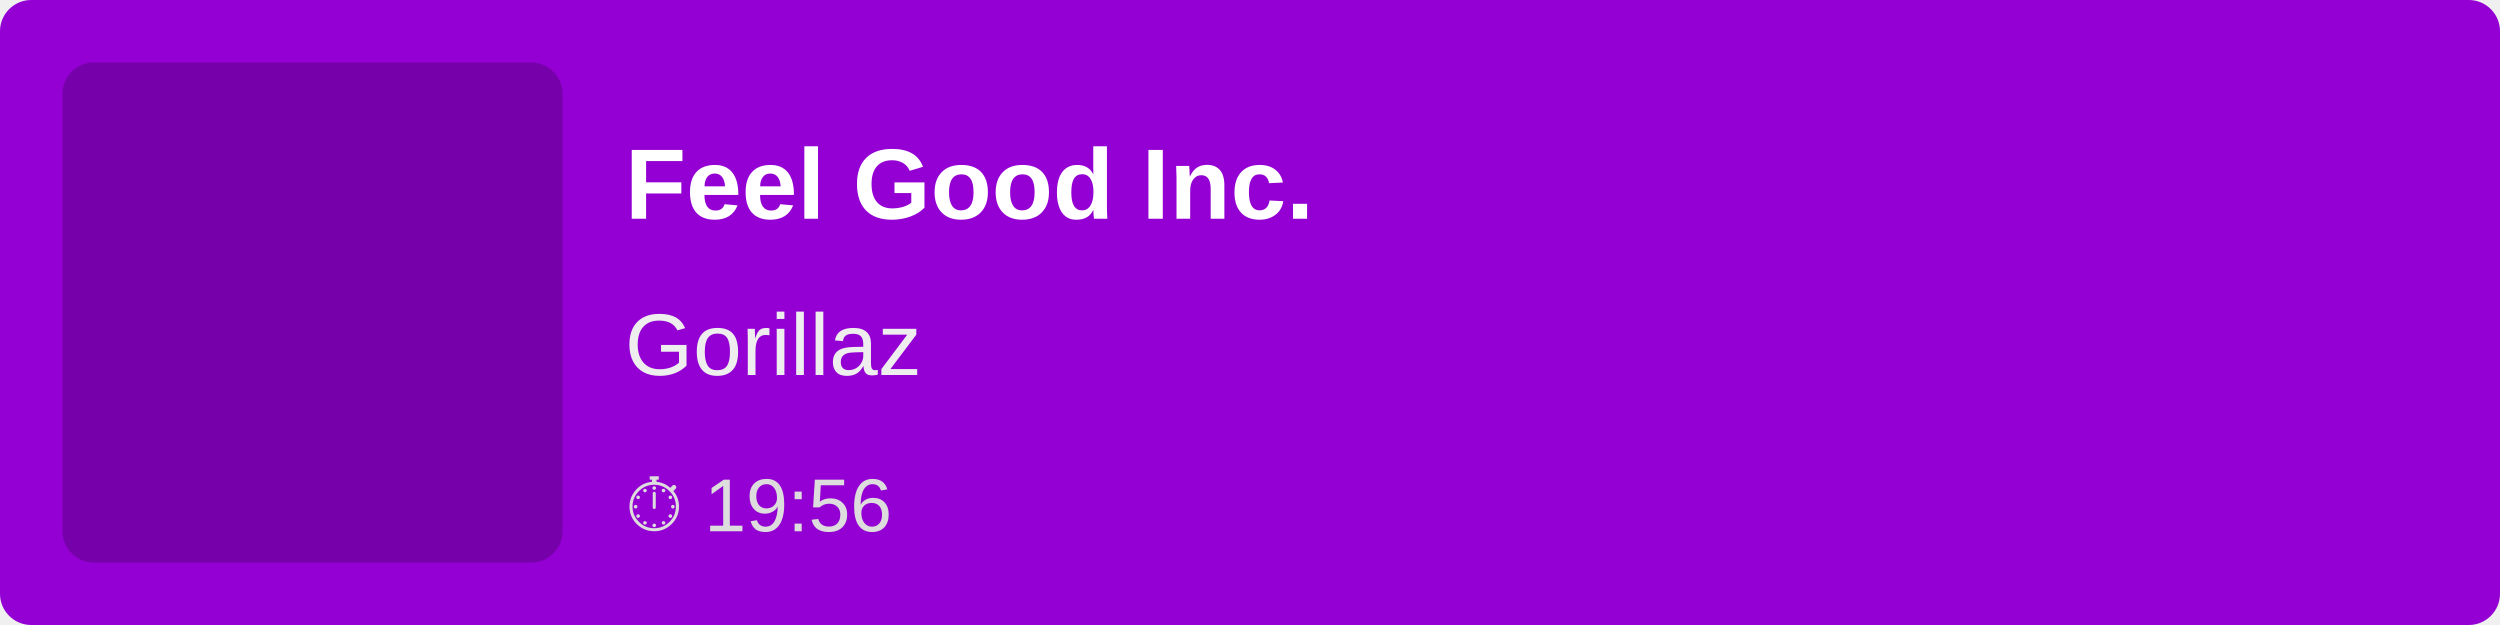
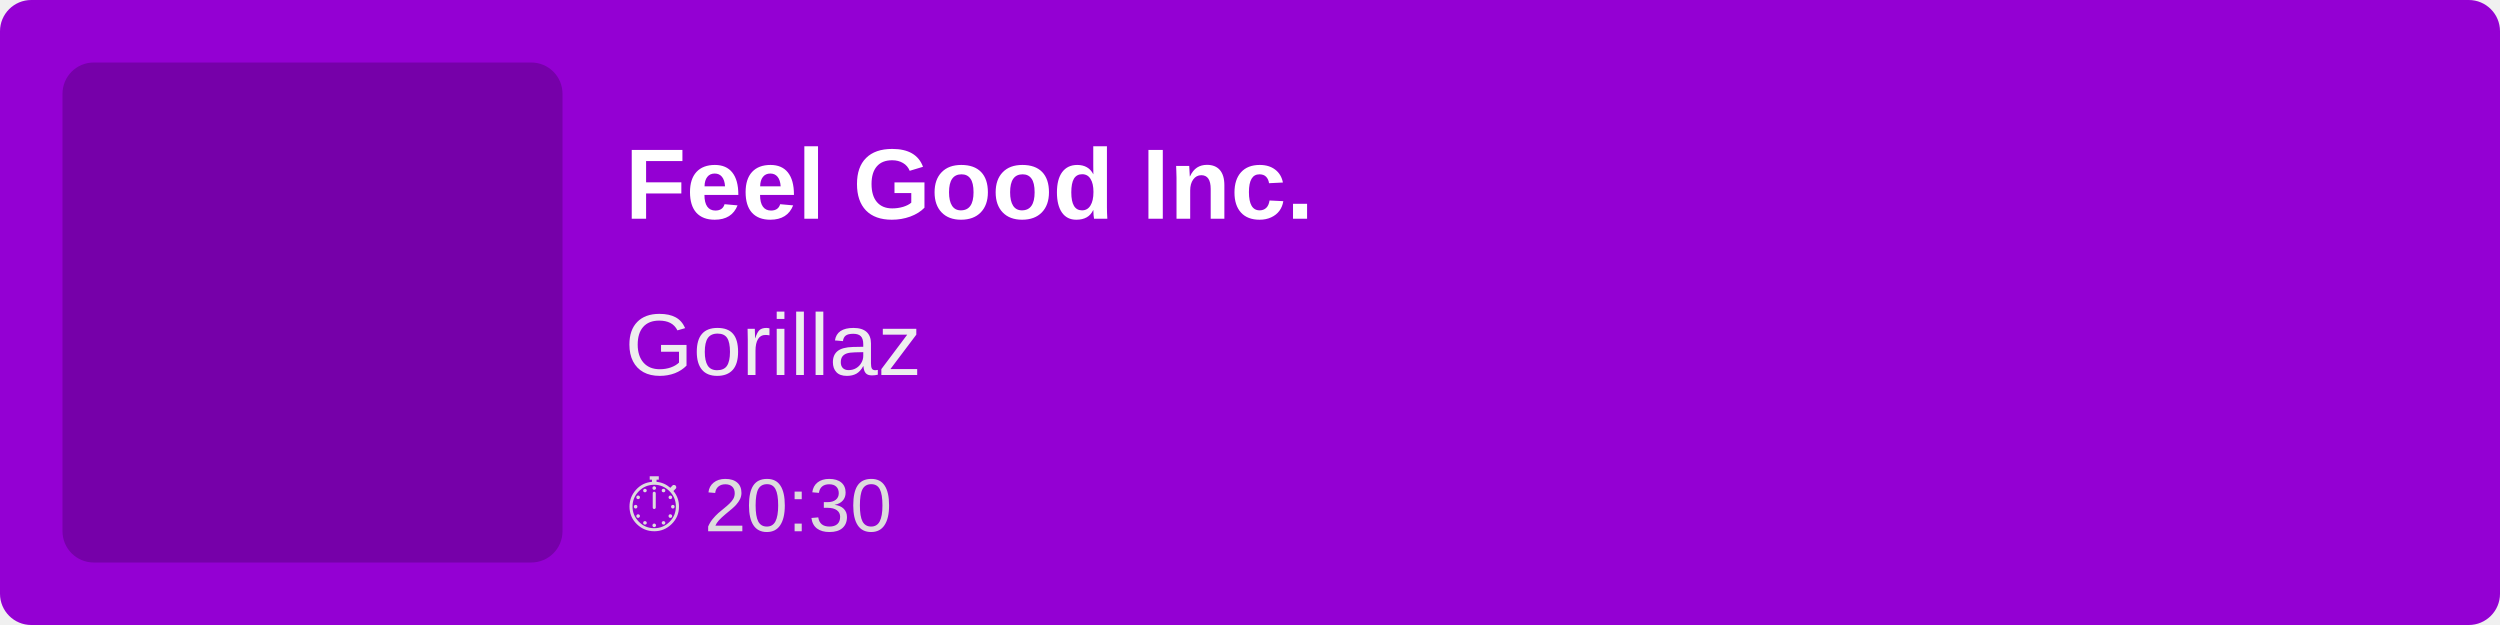
<svg xmlns="http://www.w3.org/2000/svg" width="400" height="100">
  <rect width="100%" height="100%" fill="#9400D3" rx="5" />
  <rect x="10" y="10" width="80" height="80" fill="rgba(0,0,0,0.2)" rx="5" />
  <text x="100" y="35" font-family="Arial, sans-serif" font-size="16" fill="white" font-weight="bold">
        Feel Good Inc.
    </text>
  <text x="100" y="60" font-family="Arial, sans-serif" font-size="14" fill="#EEE">
        Gorillaz
    </text>
  <text x="100" y="85" font-family="Arial, sans-serif" font-size="12" fill="#DDD">
-         ⏱ 19:56
+         ⏱ 20:30
    </text>
</svg>
